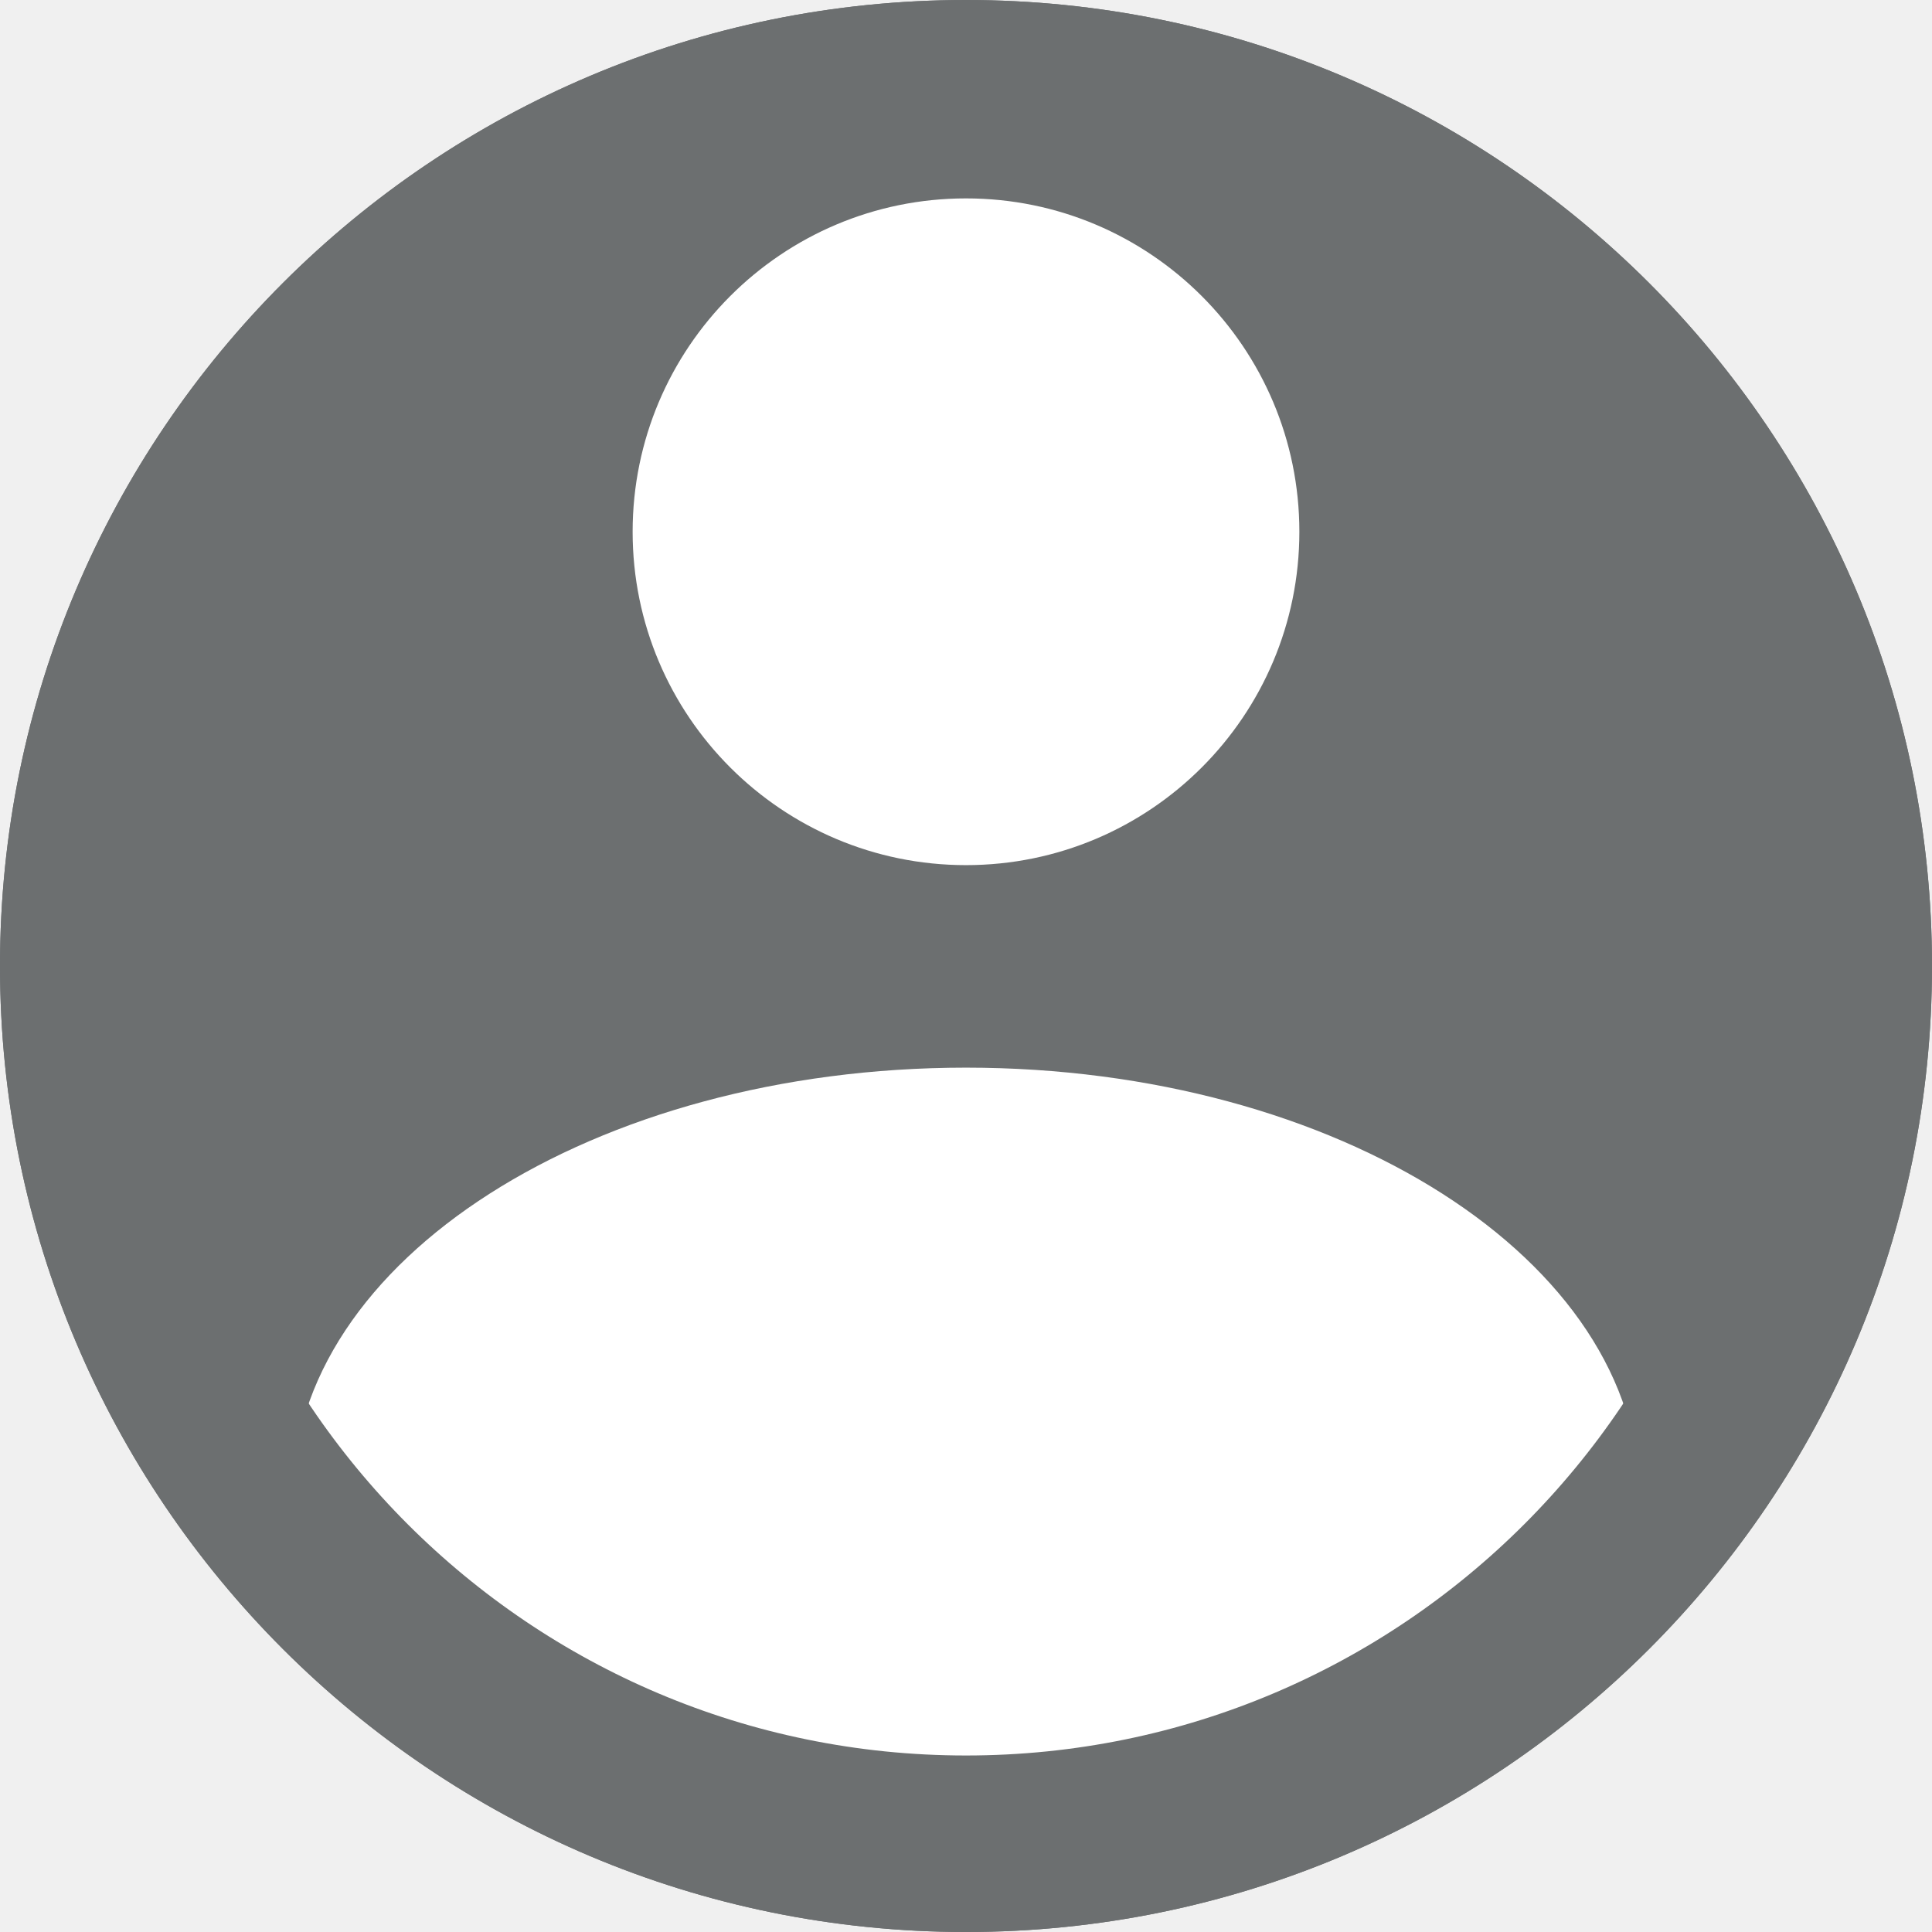
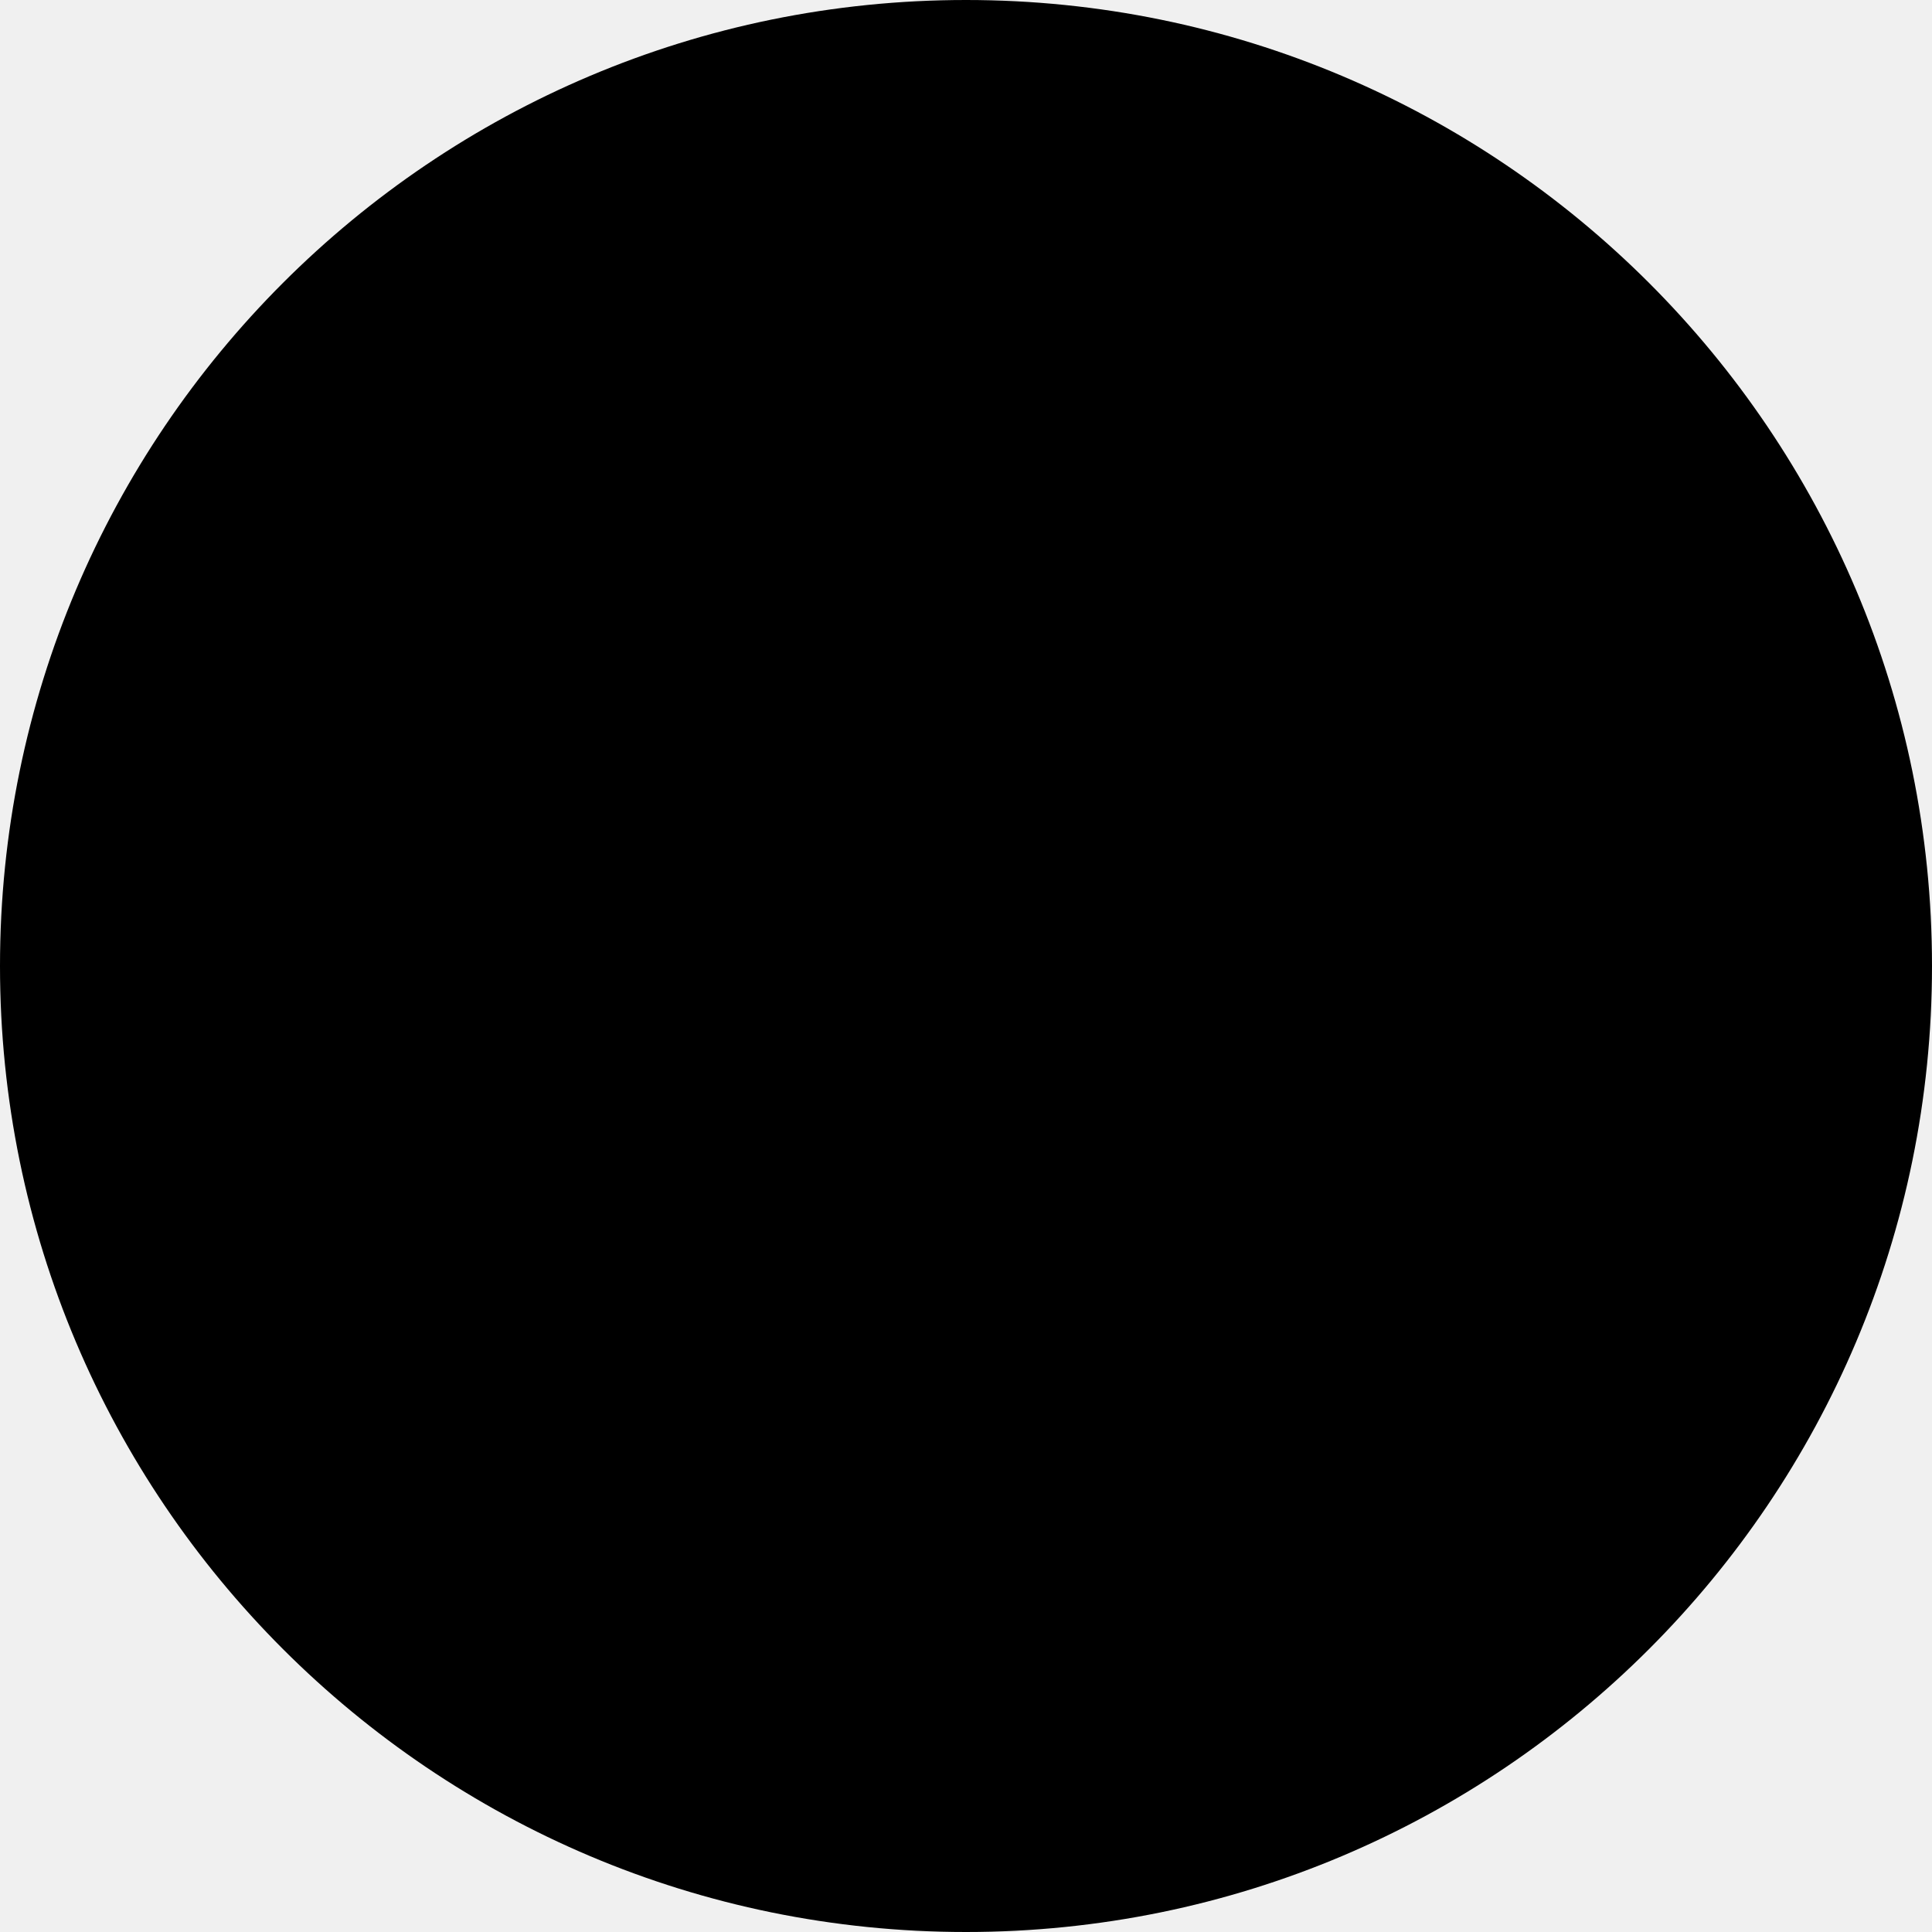
- <svg xmlns="http://www.w3.org/2000/svg" width="28.222mm" height="28.222mm" viewBox="0 0 100 100" id="svg2" version="1.1">
-   <defs id="defs4" />
-   <g id="layer1" transform="translate(-234.9831,-194.5219)">
-     <g id="g4167">
-       <circle r="50" cy="244.522" cx="284.983" id="path4136" style="color:#000000;clip-rule:nonzero;display:inline;overflow:visible;visibility:visible;opacity:1;isolation:auto;mix-blend-mode:normal;color-interpolation:sRGB;color-interpolation-filters:linearRGB;solid-color:#000000;solid-opacity:1;fill:#6c6f70;fill-opacity:1;fill-rule:evenodd;stroke:none;stroke-width:0.538;stroke-linecap:butt;stroke-linejoin:miter;stroke-miterlimit:100;stroke-dasharray:none;stroke-dashoffset:0;stroke-opacity:1;color-rendering:auto;image-rendering:auto;shape-rendering:auto;text-rendering:auto;enable-background:accumulate" />
-       <circle r="17.255" cy="222.046" cx="284.983" id="path4138" style="color:#000000;clip-rule:nonzero;display:inline;overflow:visible;visibility:visible;opacity:1;isolation:auto;mix-blend-mode:normal;color-interpolation:sRGB;color-interpolation-filters:linearRGB;solid-color:#000000;solid-opacity:1;fill:#ffffff;fill-opacity:1;fill-rule:evenodd;stroke:none;stroke-width:0.537;stroke-linecap:butt;stroke-linejoin:miter;stroke-miterlimit:100;stroke-dasharray:none;stroke-dashoffset:0;stroke-opacity:1;color-rendering:auto;image-rendering:auto;shape-rendering:auto;text-rendering:auto;enable-background:accumulate" />
-       <ellipse ry="22.263" rx="34.863" cy="272.046" cx="284.983" id="path4140" style="color:#000000;clip-rule:nonzero;display:inline;overflow:visible;visibility:visible;opacity:1;isolation:auto;mix-blend-mode:normal;color-interpolation:sRGB;color-interpolation-filters:linearRGB;solid-color:#000000;solid-opacity:1;fill:#ffffff;fill-opacity:1;fill-rule:evenodd;stroke:none;stroke-width:0.427;stroke-linecap:butt;stroke-linejoin:miter;stroke-miterlimit:100;stroke-dasharray:none;stroke-dashoffset:0;stroke-opacity:1;color-rendering:auto;image-rendering:auto;shape-rendering:auto;text-rendering:auto;enable-background:accumulate" />
-       <circle r="45.432" cy="244.522" cx="284.983" id="path4136-2" style="color:#000000;clip-rule:nonzero;display:inline;overflow:visible;visibility:visible;opacity:1;isolation:auto;mix-blend-mode:normal;color-interpolation:sRGB;color-interpolation-filters:linearRGB;solid-color:#000000;solid-opacity:1;fill:none;fill-opacity:1;fill-rule:evenodd;stroke:#6c6f70;stroke-width:9.136;stroke-linecap:butt;stroke-linejoin:miter;stroke-miterlimit:100;stroke-dasharray:none;stroke-dashoffset:0;stroke-opacity:1;color-rendering:auto;image-rendering:auto;shape-rendering:auto;text-rendering:auto;enable-background:accumulate" />
-     </g>
+ <svg xmlns="http://www.w3.org/2000/svg" version="1.1" viewBox="0 0 24 24" height="24" width="24">
+   <g>
+     <circle r="12" cy="12" cx="12" />
  </g>
</svg>
